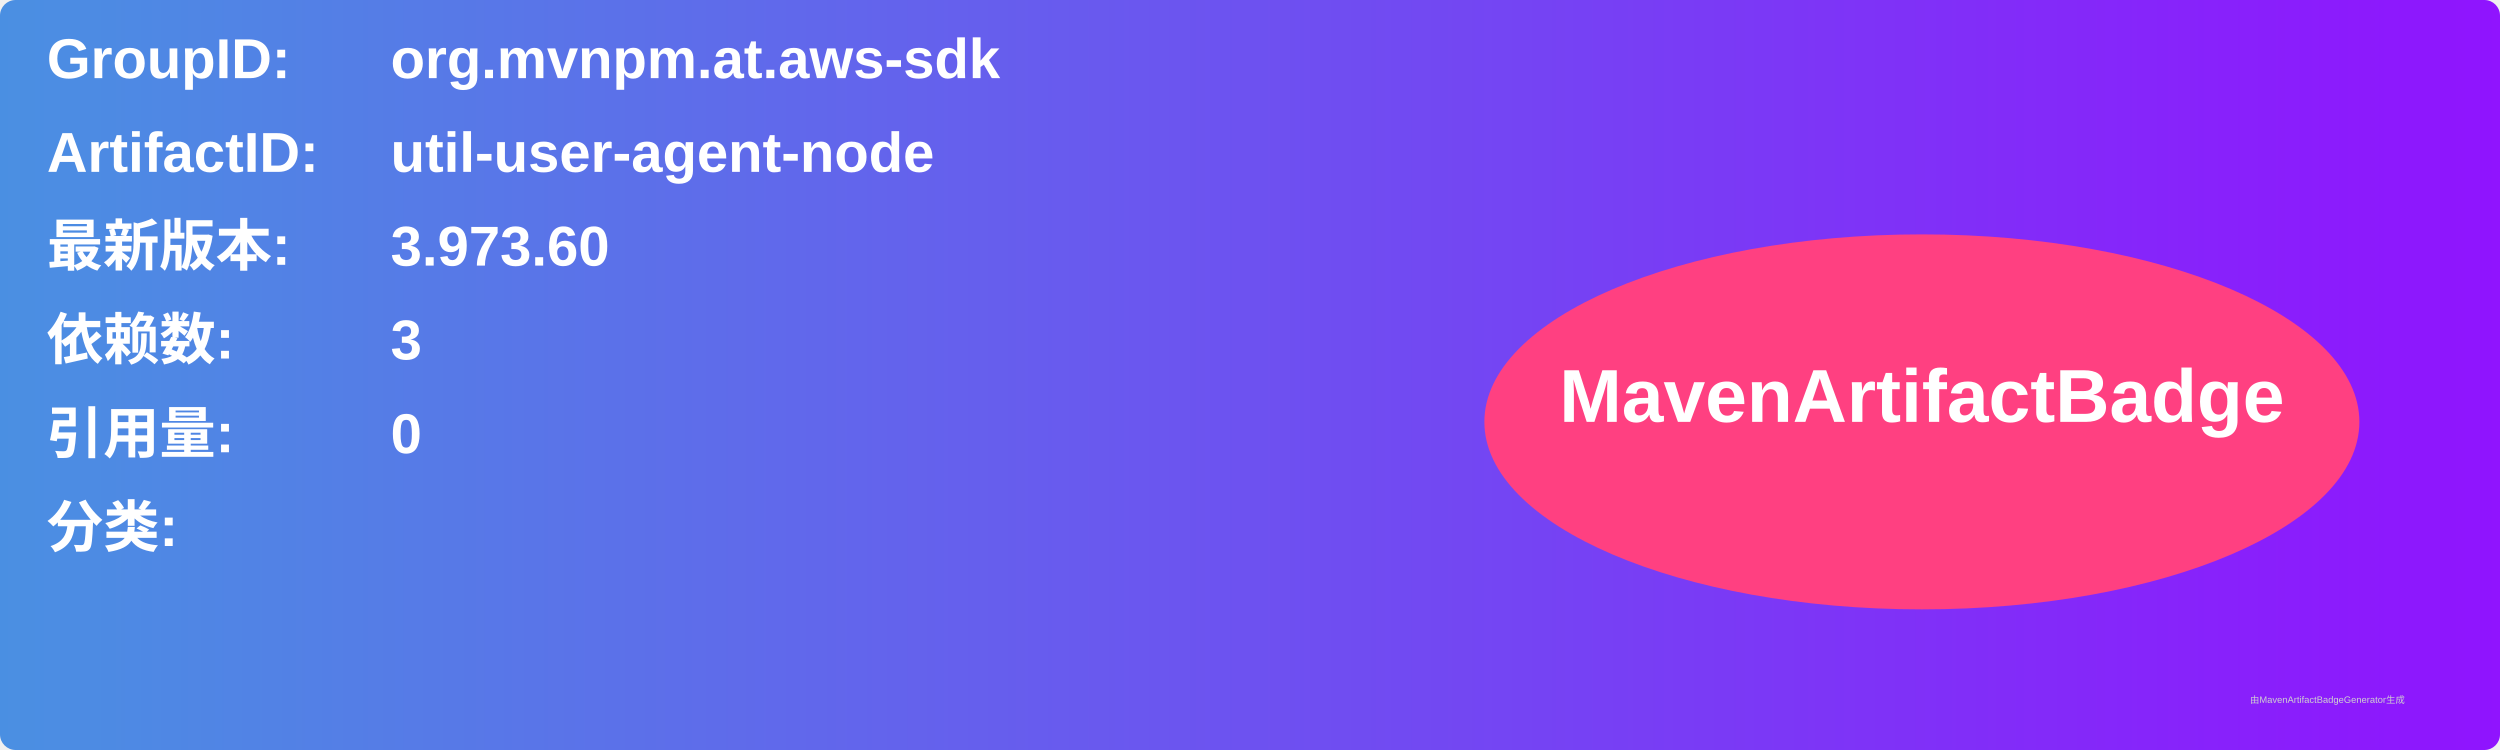
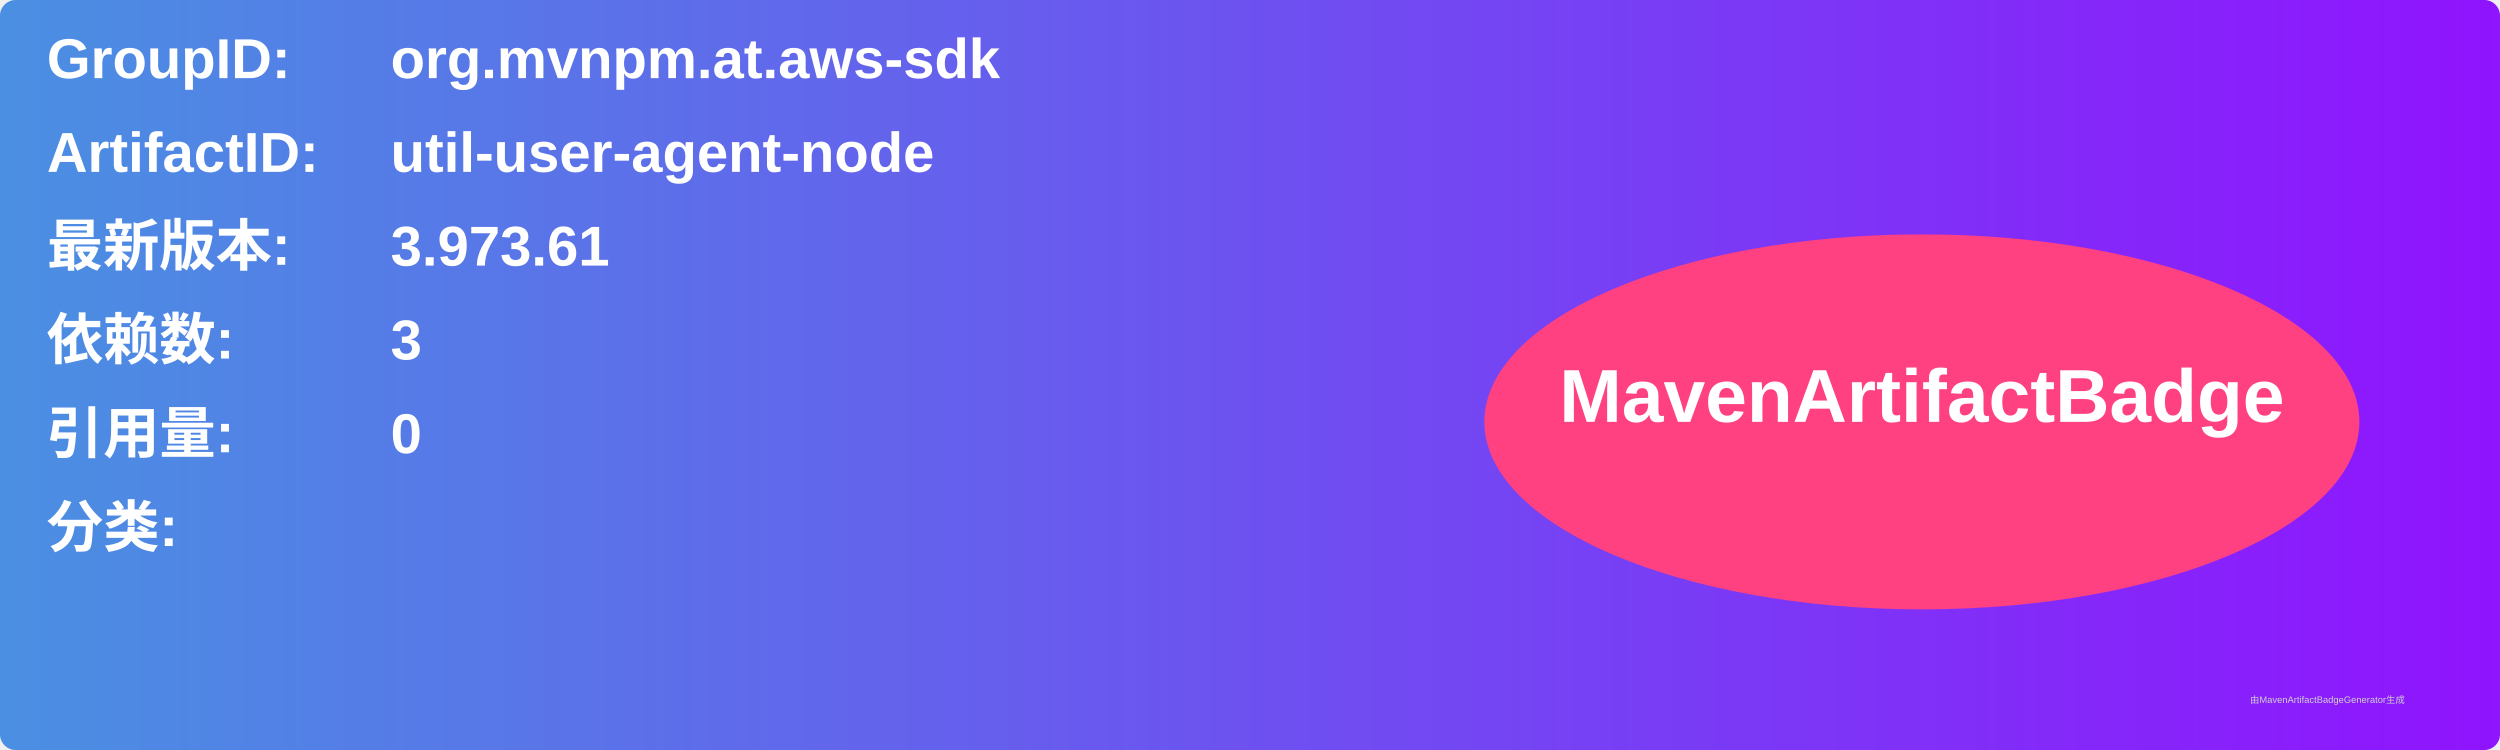
<svg xmlns="http://www.w3.org/2000/svg" width="800" height="240" viewBox="0 0 800 240">
  <linearGradient id="grad" x1="0%" y1="0%" x2="100%" y2="0%">
    <stop offset="0%" stop-color="#4a90e2" />
    <stop offset="100%" stop-color="#9013fe" />
  </linearGradient>
  <rect width="100%" height="100%" rx="5" ry="5" fill="url(#grad)" />
  <g transform="translate(15, 15)">
    <text x="0" y="10" font-family="Arial" font-size="18" fill="white" font-weight="bold" width="260">GroupID:</text>
    <text x="110" y="10" font-family="Arial" font-size="18" fill="white" font-weight="bold" width="460">org.mvnpm.at.aws-sdk</text>
    <text x="0" y="40" font-family="Arial" font-size="18" fill="white" font-weight="bold" width="260">ArtifactID:</text>
    <text x="110" y="40" font-family="Arial" font-size="18" fill="white" font-weight="bold" width="460">util-user-agent-node</text>
    <text x="0" y="70" font-family="Arial" font-size="18" fill="white" font-weight="bold">最新版本:</text>
    <text x="110" y="70" font-family="Arial" font-size="18" fill="white" font-weight="bold">
-       <tspan font-weight="bold">3.973.60</tspan>
+       <tspan font-weight="bold">3.973.61</tspan>
    </text>
    <text x="0" y="100" font-family="Arial" font-size="18" fill="white" font-weight="bold">依赖数: </text>
    <text x="110" y="100" font-family="Arial" font-size="18" fill="white">
      <tspan font-weight="bold">3</tspan>
    </text>
    <text x="0" y="130" font-family="Arial" font-size="18" fill="white" font-weight="bold">引用量: </text>
    <text x="110" y="130" font-family="Arial" font-size="18" fill="white">
      <tspan font-weight="bold">0</tspan>
    </text>
    <text x="0" y="160" font-family="Arial" font-size="18" fill="white" font-weight="bold">分类:</text>
    <text x="10" y="190" font-family="Arial" font-size="10" fill="white">
      <tspan font-weight="bold" />
    </text>
    <ellipse cx="600" cy="120" rx="140" ry="60" fill="#ff4081" />
    <text x="600" y="120" text-anchor="middle" font-family="Arial" font-size="24" fill="white" font-weight="bold">MavenArtifactBadge</text>
  </g>
  <text x="720" y="225" font-family="Arial" font-size="3" fill="#d0d0d0">由MavenArtifactBadgeGenerator生成</text>
</svg>
